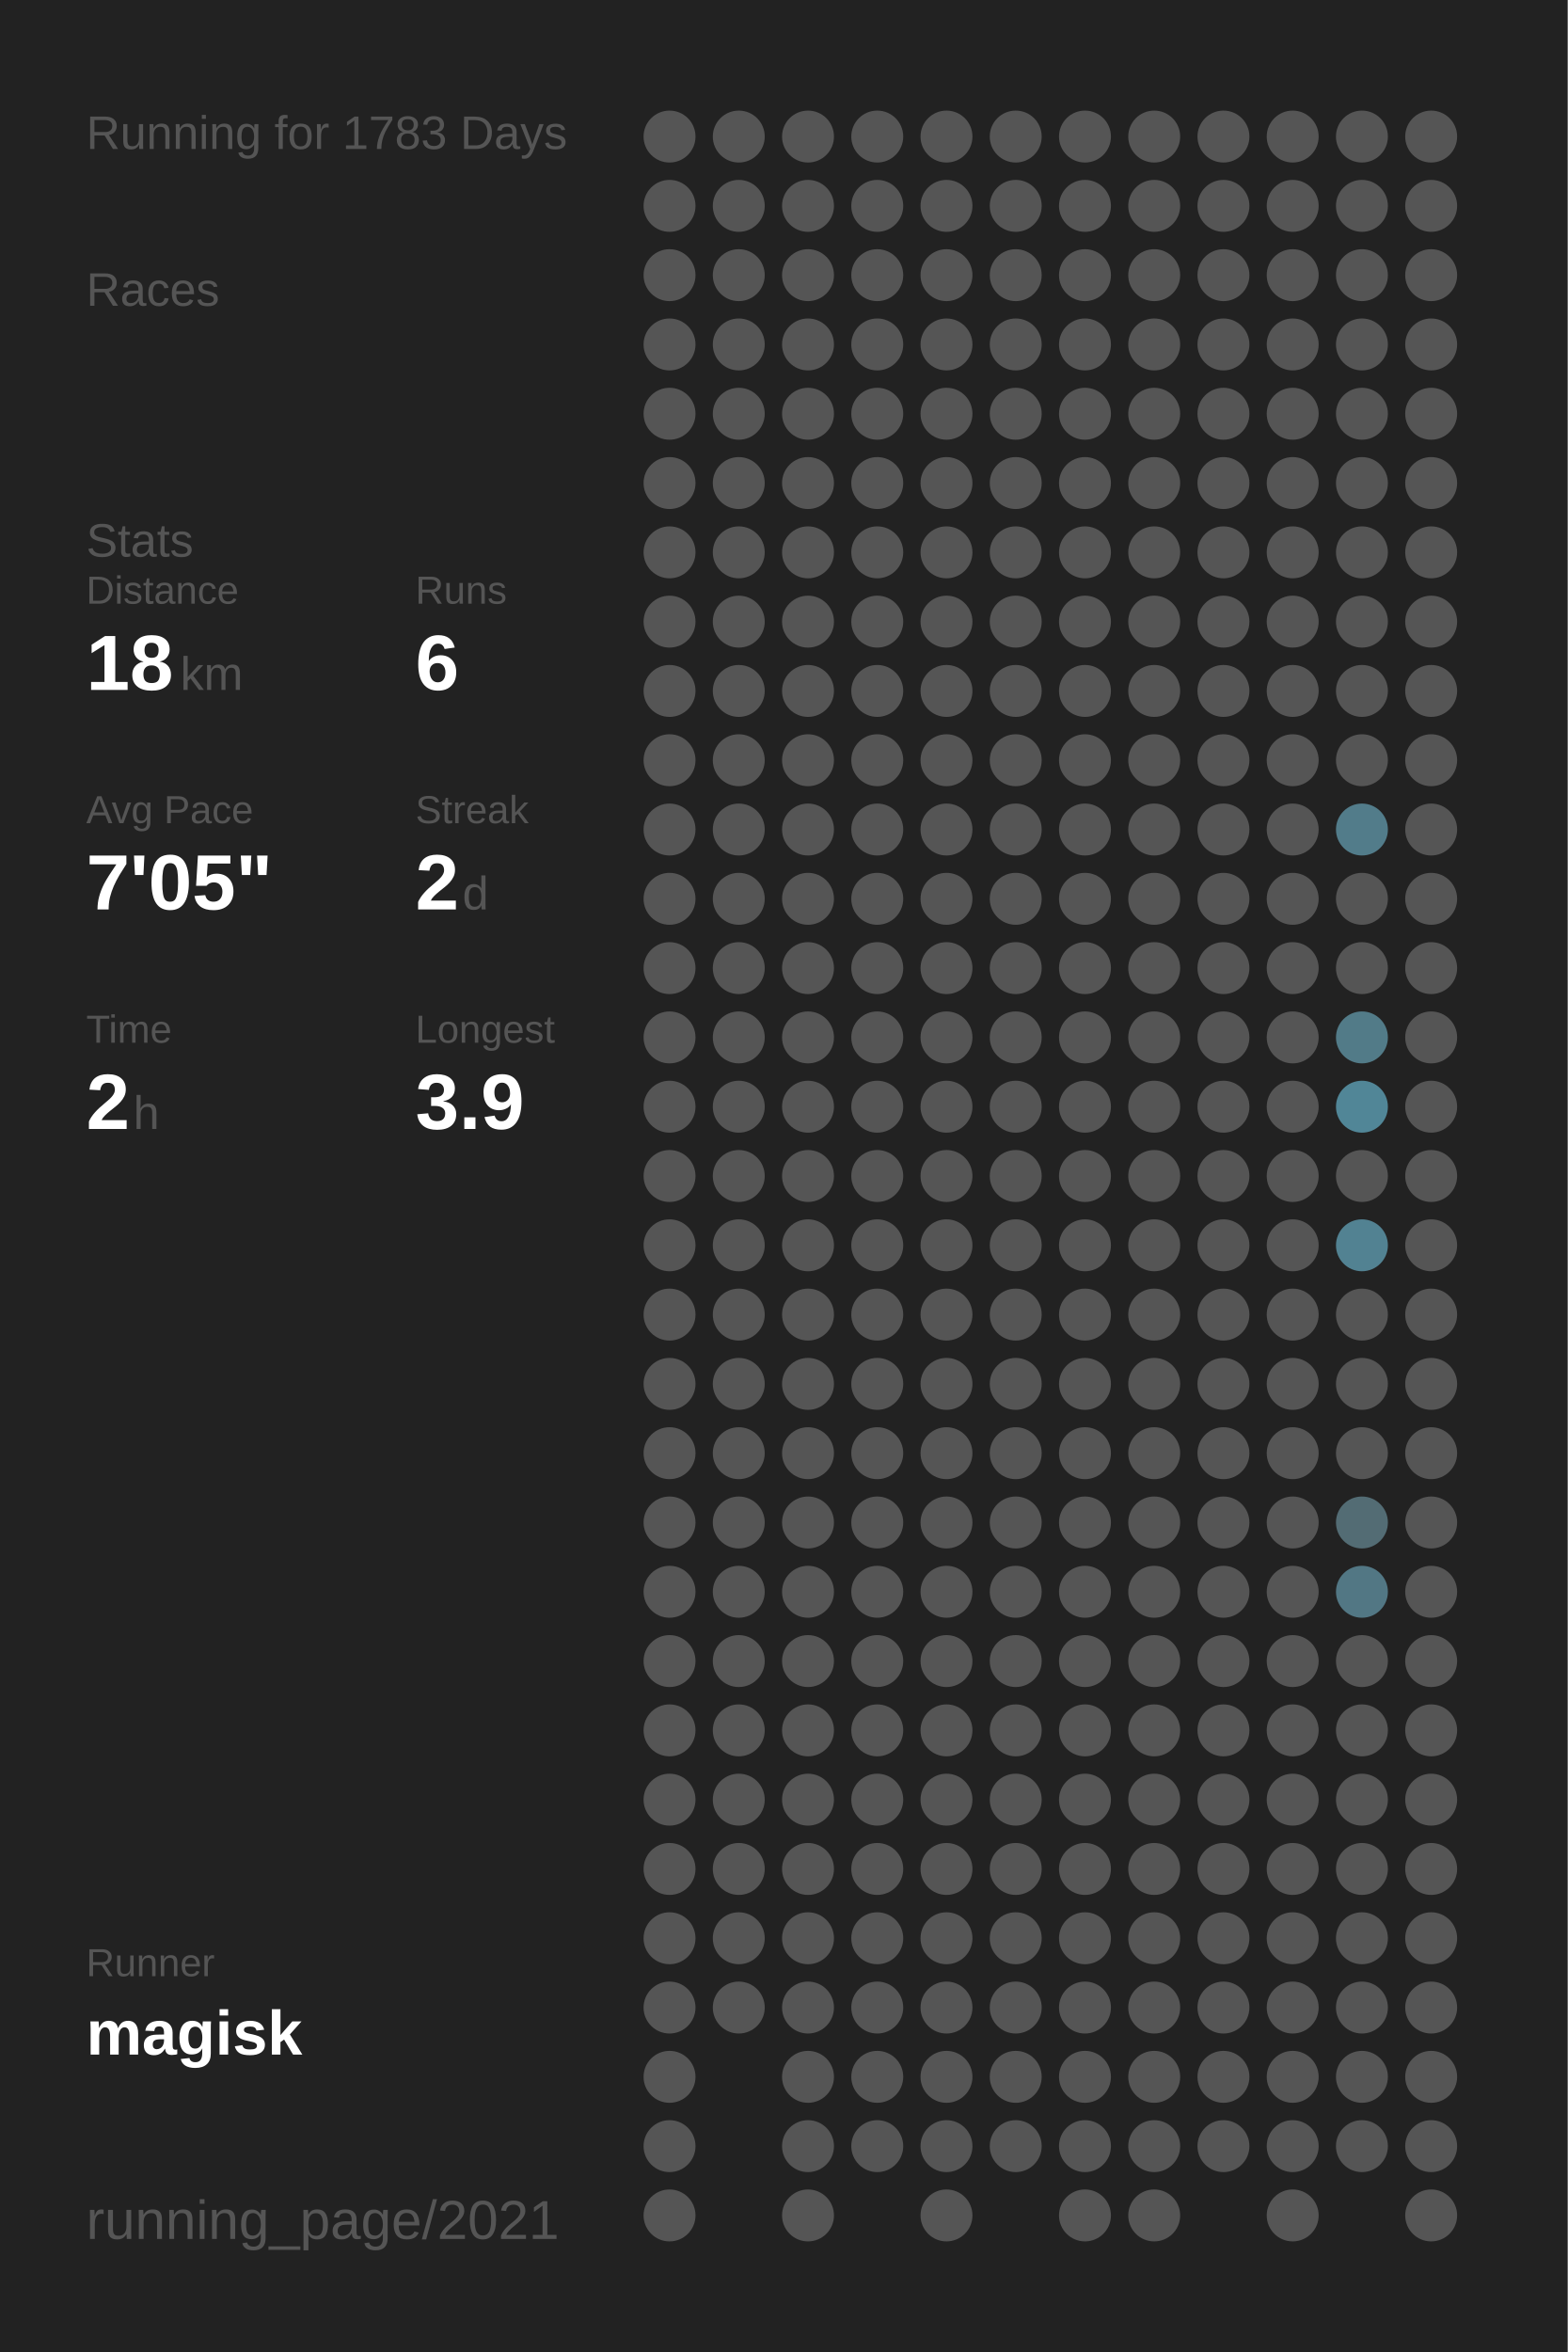
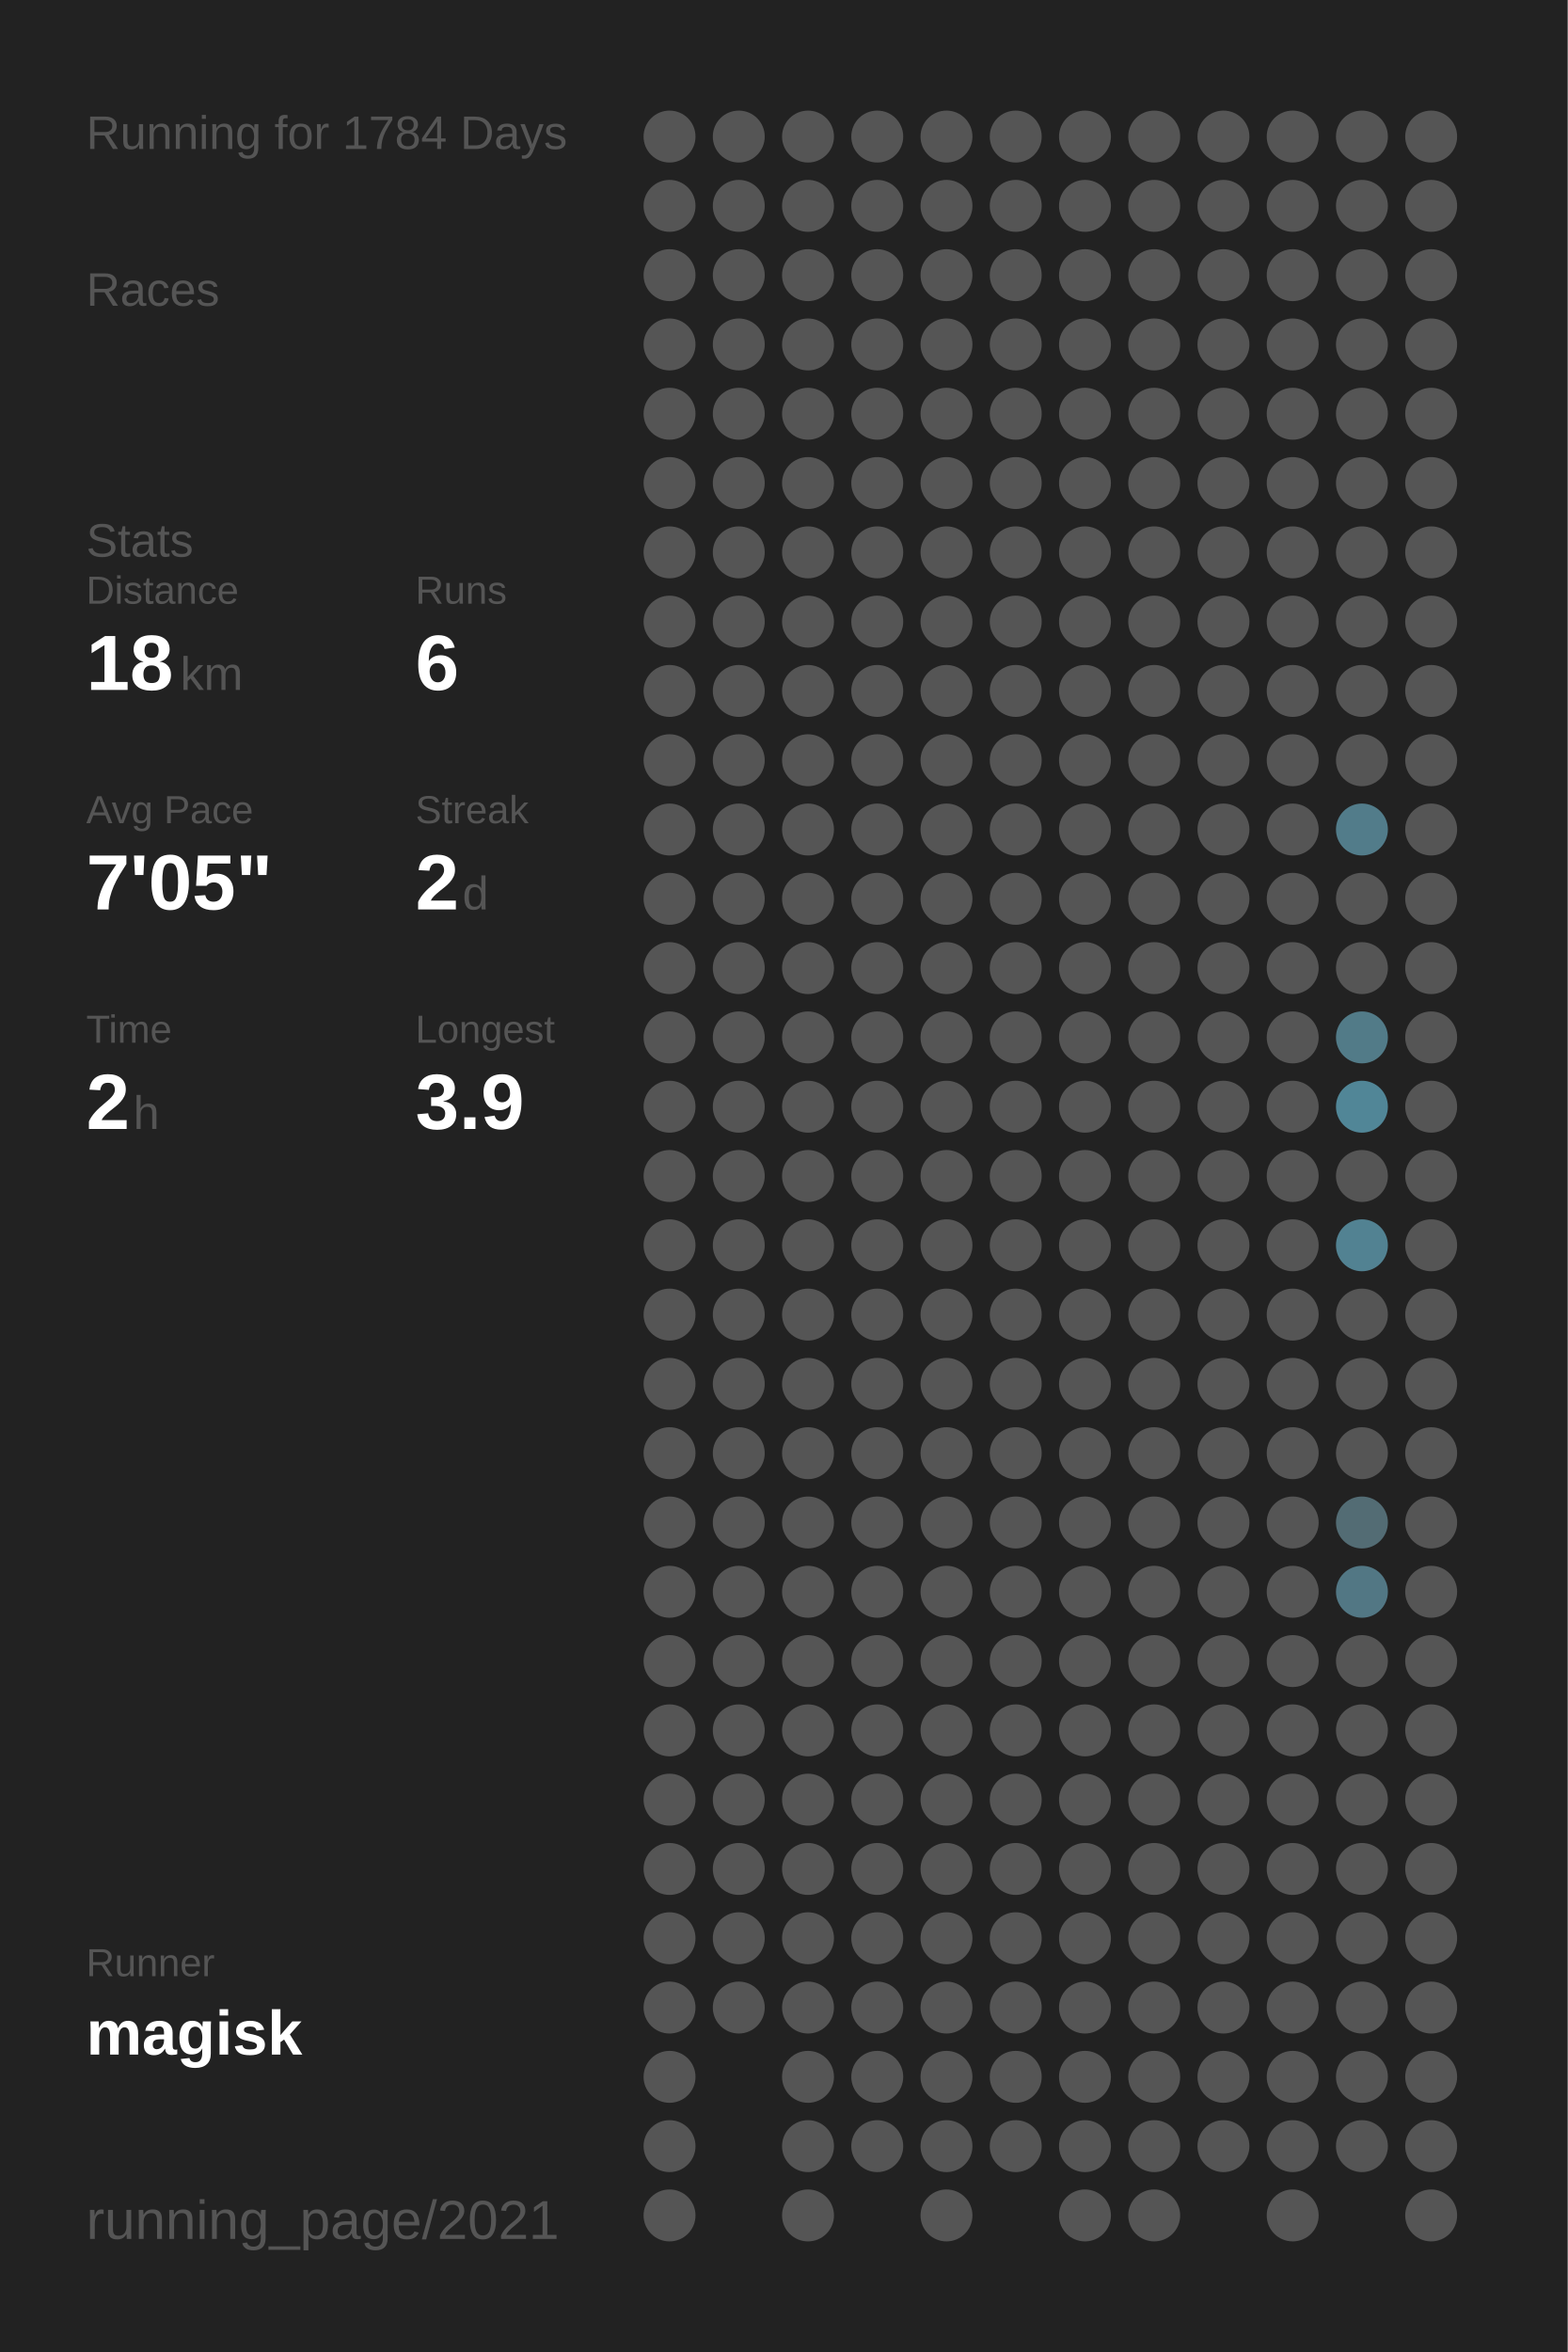
<svg xmlns="http://www.w3.org/2000/svg" baseProfile="full" height="300mm" version="1.1" viewBox="0,0,200,300" width="200mm">
  <defs />
  <rect fill="#222222" height="300" width="200" x="0" y="0" />
-   <text fill="#555555" style="font-size:6px; font-family:Arial;" x="11" y="19">Running for 1783 Days</text>
+   <text fill="#555555" style="font-size:6px; font-family:Arial;" x="11" y="19">Running for 1784 Days</text>
  <text fill="#555555" style="font-size:6px; font-family:Arial;" x="11" y="39">Races</text>
  <text fill="#555555" style="font-size:6px; font-family:Arial;" x="11" y="71">Stats</text>
  <text fill="#555555" style="font-size:5px; font-family:Arial;" x="11" y="77">Distance</text>
  <text fill="#FFFFFF" style="font-size:10px; font-family:Arial; font-weight:bold;" x="11" y="88">18</text>
  <text fill="#555555" style="font-size:6px; font-family:Arial;" x="23" y="88">km</text>
  <text fill="#555555" style="font-size:5px; font-family:Arial;" x="53" y="77">Runs</text>
  <text fill="#FFFFFF" style="font-size:10px; font-family:Arial; font-weight:bold;" x="53" y="88">6</text>
  <text fill="#555555" style="font-size:5px; font-family:Arial;" x="11" y="105">Avg Pace</text>
  <text fill="#FFFFFF" style="font-size:10px; font-family:Arial; font-weight:bold;" x="11" y="116">7'05"</text>
  <text fill="#555555" style="font-size:5px; font-family:Arial;" x="53" y="105">Streak</text>
  <text fill="#FFFFFF" style="font-size:10px; font-family:Arial; font-weight:bold;" x="53" y="116">2</text>
  <text fill="#555555" style="font-size:6px; font-family:Arial;" x="59" y="116">d</text>
  <text fill="#555555" style="font-size:5px; font-family:Arial;" x="11" y="133">Time</text>
  <text fill="#FFFFFF" style="font-size:10px; font-family:Arial; font-weight:bold;" x="11" y="144">2</text>
  <text fill="#555555" style="font-size:6px; font-family:Arial;" x="17" y="144">h</text>
  <text fill="#555555" style="font-size:5px; font-family:Arial;" x="53" y="133">Longest</text>
  <text fill="#FFFFFF" style="font-size:10px; font-family:Arial; font-weight:bold;" x="53" y="144">3.9</text>
  <text fill="#555555" style="font-size:5px; font-family:Arial;" x="11" y="252.065">Runner</text>
  <text fill="#FFFFFF" style="font-size:8px; font-family:Arial; font-weight:bold;" x="11" y="262.065">magisk</text>
  <text fill="#555555" style="font-size:7px; font-family:Arial;" x="11" y="285.581">running_page/2021</text>
  <circle cx="85.417" cy="17.419" fill="#555555" r="3.312" />
  <circle cx="85.417" cy="26.258" fill="#555555" r="3.312" />
  <circle cx="85.417" cy="35.097" fill="#555555" r="3.312" />
  <circle cx="85.417" cy="43.935" fill="#555555" r="3.312" />
  <circle cx="85.417" cy="52.774" fill="#555555" r="3.312" />
  <circle cx="85.417" cy="61.613" fill="#555555" r="3.312" />
  <circle cx="85.417" cy="70.452" fill="#555555" r="3.312" />
  <circle cx="85.417" cy="79.29" fill="#555555" r="3.312" />
  <circle cx="85.417" cy="88.129" fill="#555555" r="3.312" />
  <circle cx="85.417" cy="96.968" fill="#555555" r="3.312" />
  <circle cx="85.417" cy="105.806" fill="#555555" r="3.312" />
  <circle cx="85.417" cy="114.645" fill="#555555" r="3.312" />
  <circle cx="85.417" cy="123.484" fill="#555555" r="3.312" />
  <circle cx="85.417" cy="132.323" fill="#555555" r="3.312" />
  <circle cx="85.417" cy="141.161" fill="#555555" r="3.312" />
  <circle cx="85.417" cy="150" fill="#555555" r="3.312" />
  <circle cx="85.417" cy="158.839" fill="#555555" r="3.312" />
  <circle cx="85.417" cy="167.677" fill="#555555" r="3.312" />
  <circle cx="85.417" cy="176.516" fill="#555555" r="3.312" />
  <circle cx="85.417" cy="185.355" fill="#555555" r="3.312" />
  <circle cx="85.417" cy="194.194" fill="#555555" r="3.312" />
  <circle cx="85.417" cy="203.032" fill="#555555" r="3.312" />
  <circle cx="85.417" cy="211.871" fill="#555555" r="3.312" />
  <circle cx="85.417" cy="220.71" fill="#555555" r="3.312" />
  <circle cx="85.417" cy="229.548" fill="#555555" r="3.312" />
  <circle cx="85.417" cy="238.387" fill="#555555" r="3.312" />
  <circle cx="85.417" cy="247.226" fill="#555555" r="3.312" />
  <circle cx="85.417" cy="256.065" fill="#555555" r="3.312" />
  <circle cx="85.417" cy="264.903" fill="#555555" r="3.312" />
  <circle cx="85.417" cy="273.742" fill="#555555" r="3.312" />
  <circle cx="85.417" cy="282.581" fill="#555555" r="3.312" />
  <circle cx="94.25" cy="17.419" fill="#555555" r="3.312" />
  <circle cx="94.25" cy="26.258" fill="#555555" r="3.312" />
  <circle cx="94.25" cy="35.097" fill="#555555" r="3.312" />
  <circle cx="94.25" cy="43.935" fill="#555555" r="3.312" />
  <circle cx="94.25" cy="52.774" fill="#555555" r="3.312" />
  <circle cx="94.25" cy="61.613" fill="#555555" r="3.312" />
  <circle cx="94.25" cy="70.452" fill="#555555" r="3.312" />
  <circle cx="94.25" cy="79.29" fill="#555555" r="3.312" />
  <circle cx="94.25" cy="88.129" fill="#555555" r="3.312" />
  <circle cx="94.25" cy="96.968" fill="#555555" r="3.312" />
  <circle cx="94.25" cy="105.806" fill="#555555" r="3.312" />
  <circle cx="94.25" cy="114.645" fill="#555555" r="3.312" />
  <circle cx="94.25" cy="123.484" fill="#555555" r="3.312" />
  <circle cx="94.25" cy="132.323" fill="#555555" r="3.312" />
  <circle cx="94.25" cy="141.161" fill="#555555" r="3.312" />
  <circle cx="94.25" cy="150" fill="#555555" r="3.312" />
  <circle cx="94.25" cy="158.839" fill="#555555" r="3.312" />
  <circle cx="94.25" cy="167.677" fill="#555555" r="3.312" />
  <circle cx="94.25" cy="176.516" fill="#555555" r="3.312" />
  <circle cx="94.25" cy="185.355" fill="#555555" r="3.312" />
  <circle cx="94.25" cy="194.194" fill="#555555" r="3.312" />
  <circle cx="94.25" cy="203.032" fill="#555555" r="3.312" />
  <circle cx="94.25" cy="211.871" fill="#555555" r="3.312" />
  <circle cx="94.25" cy="220.71" fill="#555555" r="3.312" />
  <circle cx="94.25" cy="229.548" fill="#555555" r="3.312" />
  <circle cx="94.25" cy="238.387" fill="#555555" r="3.312" />
  <circle cx="94.25" cy="247.226" fill="#555555" r="3.312" />
  <circle cx="94.25" cy="256.065" fill="#555555" r="3.312" />
  <circle cx="103.083" cy="17.419" fill="#555555" r="3.312" />
  <circle cx="103.083" cy="26.258" fill="#555555" r="3.312" />
  <circle cx="103.083" cy="35.097" fill="#555555" r="3.312" />
  <circle cx="103.083" cy="43.935" fill="#555555" r="3.312" />
  <circle cx="103.083" cy="52.774" fill="#555555" r="3.312" />
  <circle cx="103.083" cy="61.613" fill="#555555" r="3.312" />
  <circle cx="103.083" cy="70.452" fill="#555555" r="3.312" />
  <circle cx="103.083" cy="79.29" fill="#555555" r="3.312" />
  <circle cx="103.083" cy="88.129" fill="#555555" r="3.312" />
  <circle cx="103.083" cy="96.968" fill="#555555" r="3.312" />
  <circle cx="103.083" cy="105.806" fill="#555555" r="3.312" />
  <circle cx="103.083" cy="114.645" fill="#555555" r="3.312" />
  <circle cx="103.083" cy="123.484" fill="#555555" r="3.312" />
  <circle cx="103.083" cy="132.323" fill="#555555" r="3.312" />
  <circle cx="103.083" cy="141.161" fill="#555555" r="3.312" />
  <circle cx="103.083" cy="150" fill="#555555" r="3.312" />
  <circle cx="103.083" cy="158.839" fill="#555555" r="3.312" />
  <circle cx="103.083" cy="167.677" fill="#555555" r="3.312" />
  <circle cx="103.083" cy="176.516" fill="#555555" r="3.312" />
  <circle cx="103.083" cy="185.355" fill="#555555" r="3.312" />
  <circle cx="103.083" cy="194.194" fill="#555555" r="3.312" />
  <circle cx="103.083" cy="203.032" fill="#555555" r="3.312" />
  <circle cx="103.083" cy="211.871" fill="#555555" r="3.312" />
  <circle cx="103.083" cy="220.71" fill="#555555" r="3.312" />
  <circle cx="103.083" cy="229.548" fill="#555555" r="3.312" />
  <circle cx="103.083" cy="238.387" fill="#555555" r="3.312" />
  <circle cx="103.083" cy="247.226" fill="#555555" r="3.312" />
  <circle cx="103.083" cy="256.065" fill="#555555" r="3.312" />
  <circle cx="103.083" cy="264.903" fill="#555555" r="3.312" />
  <circle cx="103.083" cy="273.742" fill="#555555" r="3.312" />
  <circle cx="103.083" cy="282.581" fill="#555555" r="3.312" />
  <circle cx="111.917" cy="17.419" fill="#555555" r="3.312" />
  <circle cx="111.917" cy="26.258" fill="#555555" r="3.312" />
  <circle cx="111.917" cy="35.097" fill="#555555" r="3.312" />
  <circle cx="111.917" cy="43.935" fill="#555555" r="3.312" />
  <circle cx="111.917" cy="52.774" fill="#555555" r="3.312" />
  <circle cx="111.917" cy="61.613" fill="#555555" r="3.312" />
  <circle cx="111.917" cy="70.452" fill="#555555" r="3.312" />
  <circle cx="111.917" cy="79.29" fill="#555555" r="3.312" />
  <circle cx="111.917" cy="88.129" fill="#555555" r="3.312" />
  <circle cx="111.917" cy="96.968" fill="#555555" r="3.312" />
  <circle cx="111.917" cy="105.806" fill="#555555" r="3.312" />
  <circle cx="111.917" cy="114.645" fill="#555555" r="3.312" />
  <circle cx="111.917" cy="123.484" fill="#555555" r="3.312" />
  <circle cx="111.917" cy="132.323" fill="#555555" r="3.312" />
  <circle cx="111.917" cy="141.161" fill="#555555" r="3.312" />
  <circle cx="111.917" cy="150" fill="#555555" r="3.312" />
  <circle cx="111.917" cy="158.839" fill="#555555" r="3.312" />
  <circle cx="111.917" cy="167.677" fill="#555555" r="3.312" />
  <circle cx="111.917" cy="176.516" fill="#555555" r="3.312" />
  <circle cx="111.917" cy="185.355" fill="#555555" r="3.312" />
  <circle cx="111.917" cy="194.194" fill="#555555" r="3.312" />
  <circle cx="111.917" cy="203.032" fill="#555555" r="3.312" />
  <circle cx="111.917" cy="211.871" fill="#555555" r="3.312" />
  <circle cx="111.917" cy="220.71" fill="#555555" r="3.312" />
  <circle cx="111.917" cy="229.548" fill="#555555" r="3.312" />
  <circle cx="111.917" cy="238.387" fill="#555555" r="3.312" />
  <circle cx="111.917" cy="247.226" fill="#555555" r="3.312" />
  <circle cx="111.917" cy="256.065" fill="#555555" r="3.312" />
  <circle cx="111.917" cy="264.903" fill="#555555" r="3.312" />
  <circle cx="111.917" cy="273.742" fill="#555555" r="3.312" />
  <circle cx="120.75" cy="17.419" fill="#555555" r="3.312" />
  <circle cx="120.75" cy="26.258" fill="#555555" r="3.312" />
  <circle cx="120.75" cy="35.097" fill="#555555" r="3.312" />
  <circle cx="120.75" cy="43.935" fill="#555555" r="3.312" />
  <circle cx="120.75" cy="52.774" fill="#555555" r="3.312" />
  <circle cx="120.75" cy="61.613" fill="#555555" r="3.312" />
  <circle cx="120.75" cy="70.452" fill="#555555" r="3.312" />
  <circle cx="120.75" cy="79.29" fill="#555555" r="3.312" />
  <circle cx="120.75" cy="88.129" fill="#555555" r="3.312" />
  <circle cx="120.75" cy="96.968" fill="#555555" r="3.312" />
  <circle cx="120.75" cy="105.806" fill="#555555" r="3.312" />
  <circle cx="120.75" cy="114.645" fill="#555555" r="3.312" />
  <circle cx="120.75" cy="123.484" fill="#555555" r="3.312" />
  <circle cx="120.75" cy="132.323" fill="#555555" r="3.312" />
  <circle cx="120.75" cy="141.161" fill="#555555" r="3.312" />
  <circle cx="120.75" cy="150" fill="#555555" r="3.312" />
  <circle cx="120.75" cy="158.839" fill="#555555" r="3.312" />
  <circle cx="120.75" cy="167.677" fill="#555555" r="3.312" />
  <circle cx="120.75" cy="176.516" fill="#555555" r="3.312" />
  <circle cx="120.75" cy="185.355" fill="#555555" r="3.312" />
  <circle cx="120.75" cy="194.194" fill="#555555" r="3.312" />
  <circle cx="120.75" cy="203.032" fill="#555555" r="3.312" />
  <circle cx="120.75" cy="211.871" fill="#555555" r="3.312" />
  <circle cx="120.75" cy="220.71" fill="#555555" r="3.312" />
  <circle cx="120.75" cy="229.548" fill="#555555" r="3.312" />
  <circle cx="120.75" cy="238.387" fill="#555555" r="3.312" />
  <circle cx="120.75" cy="247.226" fill="#555555" r="3.312" />
  <circle cx="120.75" cy="256.065" fill="#555555" r="3.312" />
  <circle cx="120.75" cy="264.903" fill="#555555" r="3.312" />
  <circle cx="120.75" cy="273.742" fill="#555555" r="3.312" />
  <circle cx="120.75" cy="282.581" fill="#555555" r="3.312" />
  <circle cx="129.583" cy="17.419" fill="#555555" r="3.312" />
  <circle cx="129.583" cy="26.258" fill="#555555" r="3.312" />
  <circle cx="129.583" cy="35.097" fill="#555555" r="3.312" />
  <circle cx="129.583" cy="43.935" fill="#555555" r="3.312" />
  <circle cx="129.583" cy="52.774" fill="#555555" r="3.312" />
  <circle cx="129.583" cy="61.613" fill="#555555" r="3.312" />
  <circle cx="129.583" cy="70.452" fill="#555555" r="3.312" />
  <circle cx="129.583" cy="79.29" fill="#555555" r="3.312" />
  <circle cx="129.583" cy="88.129" fill="#555555" r="3.312" />
  <circle cx="129.583" cy="96.968" fill="#555555" r="3.312" />
  <circle cx="129.583" cy="105.806" fill="#555555" r="3.312" />
  <circle cx="129.583" cy="114.645" fill="#555555" r="3.312" />
  <circle cx="129.583" cy="123.484" fill="#555555" r="3.312" />
  <circle cx="129.583" cy="132.323" fill="#555555" r="3.312" />
  <circle cx="129.583" cy="141.161" fill="#555555" r="3.312" />
  <circle cx="129.583" cy="150" fill="#555555" r="3.312" />
  <circle cx="129.583" cy="158.839" fill="#555555" r="3.312" />
  <circle cx="129.583" cy="167.677" fill="#555555" r="3.312" />
  <circle cx="129.583" cy="176.516" fill="#555555" r="3.312" />
  <circle cx="129.583" cy="185.355" fill="#555555" r="3.312" />
  <circle cx="129.583" cy="194.194" fill="#555555" r="3.312" />
  <circle cx="129.583" cy="203.032" fill="#555555" r="3.312" />
  <circle cx="129.583" cy="211.871" fill="#555555" r="3.312" />
  <circle cx="129.583" cy="220.71" fill="#555555" r="3.312" />
  <circle cx="129.583" cy="229.548" fill="#555555" r="3.312" />
  <circle cx="129.583" cy="238.387" fill="#555555" r="3.312" />
  <circle cx="129.583" cy="247.226" fill="#555555" r="3.312" />
  <circle cx="129.583" cy="256.065" fill="#555555" r="3.312" />
  <circle cx="129.583" cy="264.903" fill="#555555" r="3.312" />
  <circle cx="129.583" cy="273.742" fill="#555555" r="3.312" />
  <circle cx="138.417" cy="17.419" fill="#555555" r="3.312" />
  <circle cx="138.417" cy="26.258" fill="#555555" r="3.312" />
  <circle cx="138.417" cy="35.097" fill="#555555" r="3.312" />
  <circle cx="138.417" cy="43.935" fill="#555555" r="3.312" />
  <circle cx="138.417" cy="52.774" fill="#555555" r="3.312" />
  <circle cx="138.417" cy="61.613" fill="#555555" r="3.312" />
  <circle cx="138.417" cy="70.452" fill="#555555" r="3.312" />
  <circle cx="138.417" cy="79.29" fill="#555555" r="3.312" />
  <circle cx="138.417" cy="88.129" fill="#555555" r="3.312" />
  <circle cx="138.417" cy="96.968" fill="#555555" r="3.312" />
  <circle cx="138.417" cy="105.806" fill="#555555" r="3.312" />
  <circle cx="138.417" cy="114.645" fill="#555555" r="3.312" />
  <circle cx="138.417" cy="123.484" fill="#555555" r="3.312" />
  <circle cx="138.417" cy="132.323" fill="#555555" r="3.312" />
  <circle cx="138.417" cy="141.161" fill="#555555" r="3.312" />
  <circle cx="138.417" cy="150" fill="#555555" r="3.312" />
  <circle cx="138.417" cy="158.839" fill="#555555" r="3.312" />
  <circle cx="138.417" cy="167.677" fill="#555555" r="3.312" />
  <circle cx="138.417" cy="176.516" fill="#555555" r="3.312" />
  <circle cx="138.417" cy="185.355" fill="#555555" r="3.312" />
  <circle cx="138.417" cy="194.194" fill="#555555" r="3.312" />
  <circle cx="138.417" cy="203.032" fill="#555555" r="3.312" />
  <circle cx="138.417" cy="211.871" fill="#555555" r="3.312" />
  <circle cx="138.417" cy="220.71" fill="#555555" r="3.312" />
  <circle cx="138.417" cy="229.548" fill="#555555" r="3.312" />
  <circle cx="138.417" cy="238.387" fill="#555555" r="3.312" />
  <circle cx="138.417" cy="247.226" fill="#555555" r="3.312" />
  <circle cx="138.417" cy="256.065" fill="#555555" r="3.312" />
  <circle cx="138.417" cy="264.903" fill="#555555" r="3.312" />
  <circle cx="138.417" cy="273.742" fill="#555555" r="3.312" />
  <circle cx="138.417" cy="282.581" fill="#555555" r="3.312" />
  <circle cx="147.25" cy="17.419" fill="#555555" r="3.312" />
  <circle cx="147.25" cy="26.258" fill="#555555" r="3.312" />
  <circle cx="147.25" cy="35.097" fill="#555555" r="3.312" />
  <circle cx="147.25" cy="43.935" fill="#555555" r="3.312" />
  <circle cx="147.25" cy="52.774" fill="#555555" r="3.312" />
  <circle cx="147.25" cy="61.613" fill="#555555" r="3.312" />
  <circle cx="147.25" cy="70.452" fill="#555555" r="3.312" />
  <circle cx="147.25" cy="79.29" fill="#555555" r="3.312" />
  <circle cx="147.25" cy="88.129" fill="#555555" r="3.312" />
  <circle cx="147.25" cy="96.968" fill="#555555" r="3.312" />
  <circle cx="147.25" cy="105.806" fill="#555555" r="3.312" />
  <circle cx="147.25" cy="114.645" fill="#555555" r="3.312" />
  <circle cx="147.25" cy="123.484" fill="#555555" r="3.312" />
  <circle cx="147.25" cy="132.323" fill="#555555" r="3.312" />
  <circle cx="147.25" cy="141.161" fill="#555555" r="3.312" />
  <circle cx="147.25" cy="150" fill="#555555" r="3.312" />
  <circle cx="147.25" cy="158.839" fill="#555555" r="3.312" />
  <circle cx="147.25" cy="167.677" fill="#555555" r="3.312" />
  <circle cx="147.25" cy="176.516" fill="#555555" r="3.312" />
  <circle cx="147.25" cy="185.355" fill="#555555" r="3.312" />
  <circle cx="147.25" cy="194.194" fill="#555555" r="3.312" />
  <circle cx="147.25" cy="203.032" fill="#555555" r="3.312" />
  <circle cx="147.25" cy="211.871" fill="#555555" r="3.312" />
  <circle cx="147.25" cy="220.71" fill="#555555" r="3.312" />
  <circle cx="147.25" cy="229.548" fill="#555555" r="3.312" />
  <circle cx="147.25" cy="238.387" fill="#555555" r="3.312" />
  <circle cx="147.25" cy="247.226" fill="#555555" r="3.312" />
  <circle cx="147.25" cy="256.065" fill="#555555" r="3.312" />
  <circle cx="147.25" cy="264.903" fill="#555555" r="3.312" />
  <circle cx="147.25" cy="273.742" fill="#555555" r="3.312" />
  <circle cx="147.25" cy="282.581" fill="#555555" r="3.312" />
  <circle cx="156.083" cy="17.419" fill="#555555" r="3.312" />
  <circle cx="156.083" cy="26.258" fill="#555555" r="3.312" />
  <circle cx="156.083" cy="35.097" fill="#555555" r="3.312" />
  <circle cx="156.083" cy="43.935" fill="#555555" r="3.312" />
  <circle cx="156.083" cy="52.774" fill="#555555" r="3.312" />
  <circle cx="156.083" cy="61.613" fill="#555555" r="3.312" />
  <circle cx="156.083" cy="70.452" fill="#555555" r="3.312" />
  <circle cx="156.083" cy="79.29" fill="#555555" r="3.312" />
  <circle cx="156.083" cy="88.129" fill="#555555" r="3.312" />
  <circle cx="156.083" cy="96.968" fill="#555555" r="3.312" />
  <circle cx="156.083" cy="105.806" fill="#555555" r="3.312" />
  <circle cx="156.083" cy="114.645" fill="#555555" r="3.312" />
  <circle cx="156.083" cy="123.484" fill="#555555" r="3.312" />
  <circle cx="156.083" cy="132.323" fill="#555555" r="3.312" />
  <circle cx="156.083" cy="141.161" fill="#555555" r="3.312" />
  <circle cx="156.083" cy="150" fill="#555555" r="3.312" />
  <circle cx="156.083" cy="158.839" fill="#555555" r="3.312" />
  <circle cx="156.083" cy="167.677" fill="#555555" r="3.312" />
  <circle cx="156.083" cy="176.516" fill="#555555" r="3.312" />
  <circle cx="156.083" cy="185.355" fill="#555555" r="3.312" />
  <circle cx="156.083" cy="194.194" fill="#555555" r="3.312" />
  <circle cx="156.083" cy="203.032" fill="#555555" r="3.312" />
  <circle cx="156.083" cy="211.871" fill="#555555" r="3.312" />
  <circle cx="156.083" cy="220.71" fill="#555555" r="3.312" />
  <circle cx="156.083" cy="229.548" fill="#555555" r="3.312" />
  <circle cx="156.083" cy="238.387" fill="#555555" r="3.312" />
  <circle cx="156.083" cy="247.226" fill="#555555" r="3.312" />
  <circle cx="156.083" cy="256.065" fill="#555555" r="3.312" />
  <circle cx="156.083" cy="264.903" fill="#555555" r="3.312" />
  <circle cx="156.083" cy="273.742" fill="#555555" r="3.312" />
  <circle cx="164.917" cy="17.419" fill="#555555" r="3.312" />
  <circle cx="164.917" cy="26.258" fill="#555555" r="3.312" />
  <circle cx="164.917" cy="35.097" fill="#555555" r="3.312" />
  <circle cx="164.917" cy="43.935" fill="#555555" r="3.312" />
  <circle cx="164.917" cy="52.774" fill="#555555" r="3.312" />
  <circle cx="164.917" cy="61.613" fill="#555555" r="3.312" />
  <circle cx="164.917" cy="70.452" fill="#555555" r="3.312" />
  <circle cx="164.917" cy="79.29" fill="#555555" r="3.312" />
  <circle cx="164.917" cy="88.129" fill="#555555" r="3.312" />
  <circle cx="164.917" cy="96.968" fill="#555555" r="3.312" />
  <circle cx="164.917" cy="105.806" fill="#555555" r="3.312" />
  <circle cx="164.917" cy="114.645" fill="#555555" r="3.312" />
  <circle cx="164.917" cy="123.484" fill="#555555" r="3.312" />
  <circle cx="164.917" cy="132.323" fill="#555555" r="3.312" />
  <circle cx="164.917" cy="141.161" fill="#555555" r="3.312" />
  <circle cx="164.917" cy="150" fill="#555555" r="3.312" />
  <circle cx="164.917" cy="158.839" fill="#555555" r="3.312" />
  <circle cx="164.917" cy="167.677" fill="#555555" r="3.312" />
  <circle cx="164.917" cy="176.516" fill="#555555" r="3.312" />
  <circle cx="164.917" cy="185.355" fill="#555555" r="3.312" />
  <circle cx="164.917" cy="194.194" fill="#555555" r="3.312" />
  <circle cx="164.917" cy="203.032" fill="#555555" r="3.312" />
  <circle cx="164.917" cy="211.871" fill="#555555" r="3.312" />
  <circle cx="164.917" cy="220.71" fill="#555555" r="3.312" />
  <circle cx="164.917" cy="229.548" fill="#555555" r="3.312" />
  <circle cx="164.917" cy="238.387" fill="#555555" r="3.312" />
  <circle cx="164.917" cy="247.226" fill="#555555" r="3.312" />
  <circle cx="164.917" cy="256.065" fill="#555555" r="3.312" />
  <circle cx="164.917" cy="264.903" fill="#555555" r="3.312" />
  <circle cx="164.917" cy="273.742" fill="#555555" r="3.312" />
  <circle cx="164.917" cy="282.581" fill="#555555" r="3.312" />
  <circle cx="173.75" cy="17.419" fill="#555555" r="3.312" />
  <circle cx="173.75" cy="26.258" fill="#555555" r="3.312" />
  <circle cx="173.75" cy="35.097" fill="#555555" r="3.312" />
  <circle cx="173.75" cy="43.935" fill="#555555" r="3.312" />
  <circle cx="173.75" cy="52.774" fill="#555555" r="3.312" />
  <circle cx="173.75" cy="61.613" fill="#555555" r="3.312" />
  <circle cx="173.75" cy="70.452" fill="#555555" r="3.312" />
  <circle cx="173.75" cy="79.29" fill="#555555" r="3.312" />
  <circle cx="173.75" cy="88.129" fill="#555555" r="3.312" />
  <circle cx="173.75" cy="96.968" fill="#555555" r="3.312" />
  <circle cx="173.75" cy="105.806" fill="#527c8a" r="3.312" />
  <circle cx="173.75" cy="114.645" fill="#555555" r="3.312" />
  <circle cx="173.75" cy="123.484" fill="#555555" r="3.312" />
  <circle cx="173.75" cy="132.323" fill="#527b88" r="3.312" />
  <circle cx="173.75" cy="141.161" fill="#518697" r="3.312" />
  <circle cx="173.75" cy="150" fill="#555555" r="3.312" />
  <circle cx="173.75" cy="158.839" fill="#528292" r="3.312" />
  <circle cx="173.75" cy="167.677" fill="#555555" r="3.312" />
  <circle cx="173.75" cy="176.516" fill="#555555" r="3.312" />
  <circle cx="173.75" cy="185.355" fill="#555555" r="3.312" />
  <circle cx="173.75" cy="194.194" fill="#536c74" r="3.312" />
  <circle cx="173.75" cy="203.032" fill="#527784" r="3.312" />
  <circle cx="173.75" cy="211.871" fill="#555555" r="3.312" />
  <circle cx="173.75" cy="220.71" fill="#555555" r="3.312" />
  <circle cx="173.75" cy="229.548" fill="#555555" r="3.312" />
  <circle cx="173.75" cy="238.387" fill="#555555" r="3.312" />
  <circle cx="173.75" cy="247.226" fill="#555555" r="3.312" />
  <circle cx="173.75" cy="256.065" fill="#555555" r="3.312" />
  <circle cx="173.75" cy="264.903" fill="#555555" r="3.312" />
  <circle cx="173.75" cy="273.742" fill="#555555" r="3.312" />
  <circle cx="182.583" cy="17.419" fill="#555555" r="3.312" />
  <circle cx="182.583" cy="26.258" fill="#555555" r="3.312" />
  <circle cx="182.583" cy="35.097" fill="#555555" r="3.312" />
  <circle cx="182.583" cy="43.935" fill="#555555" r="3.312" />
  <circle cx="182.583" cy="52.774" fill="#555555" r="3.312" />
  <circle cx="182.583" cy="61.613" fill="#555555" r="3.312" />
  <circle cx="182.583" cy="70.452" fill="#555555" r="3.312" />
  <circle cx="182.583" cy="79.29" fill="#555555" r="3.312" />
  <circle cx="182.583" cy="88.129" fill="#555555" r="3.312" />
  <circle cx="182.583" cy="96.968" fill="#555555" r="3.312" />
  <circle cx="182.583" cy="105.806" fill="#555555" r="3.312" />
  <circle cx="182.583" cy="114.645" fill="#555555" r="3.312" />
  <circle cx="182.583" cy="123.484" fill="#555555" r="3.312" />
  <circle cx="182.583" cy="132.323" fill="#555555" r="3.312" />
  <circle cx="182.583" cy="141.161" fill="#555555" r="3.312" />
  <circle cx="182.583" cy="150" fill="#555555" r="3.312" />
  <circle cx="182.583" cy="158.839" fill="#555555" r="3.312" />
  <circle cx="182.583" cy="167.677" fill="#555555" r="3.312" />
  <circle cx="182.583" cy="176.516" fill="#555555" r="3.312" />
  <circle cx="182.583" cy="185.355" fill="#555555" r="3.312" />
  <circle cx="182.583" cy="194.194" fill="#555555" r="3.312" />
  <circle cx="182.583" cy="203.032" fill="#555555" r="3.312" />
  <circle cx="182.583" cy="211.871" fill="#555555" r="3.312" />
  <circle cx="182.583" cy="220.71" fill="#555555" r="3.312" />
  <circle cx="182.583" cy="229.548" fill="#555555" r="3.312" />
  <circle cx="182.583" cy="238.387" fill="#555555" r="3.312" />
  <circle cx="182.583" cy="247.226" fill="#555555" r="3.312" />
  <circle cx="182.583" cy="256.065" fill="#555555" r="3.312" />
  <circle cx="182.583" cy="264.903" fill="#555555" r="3.312" />
  <circle cx="182.583" cy="273.742" fill="#555555" r="3.312" />
  <circle cx="182.583" cy="282.581" fill="#555555" r="3.312" />
</svg>
